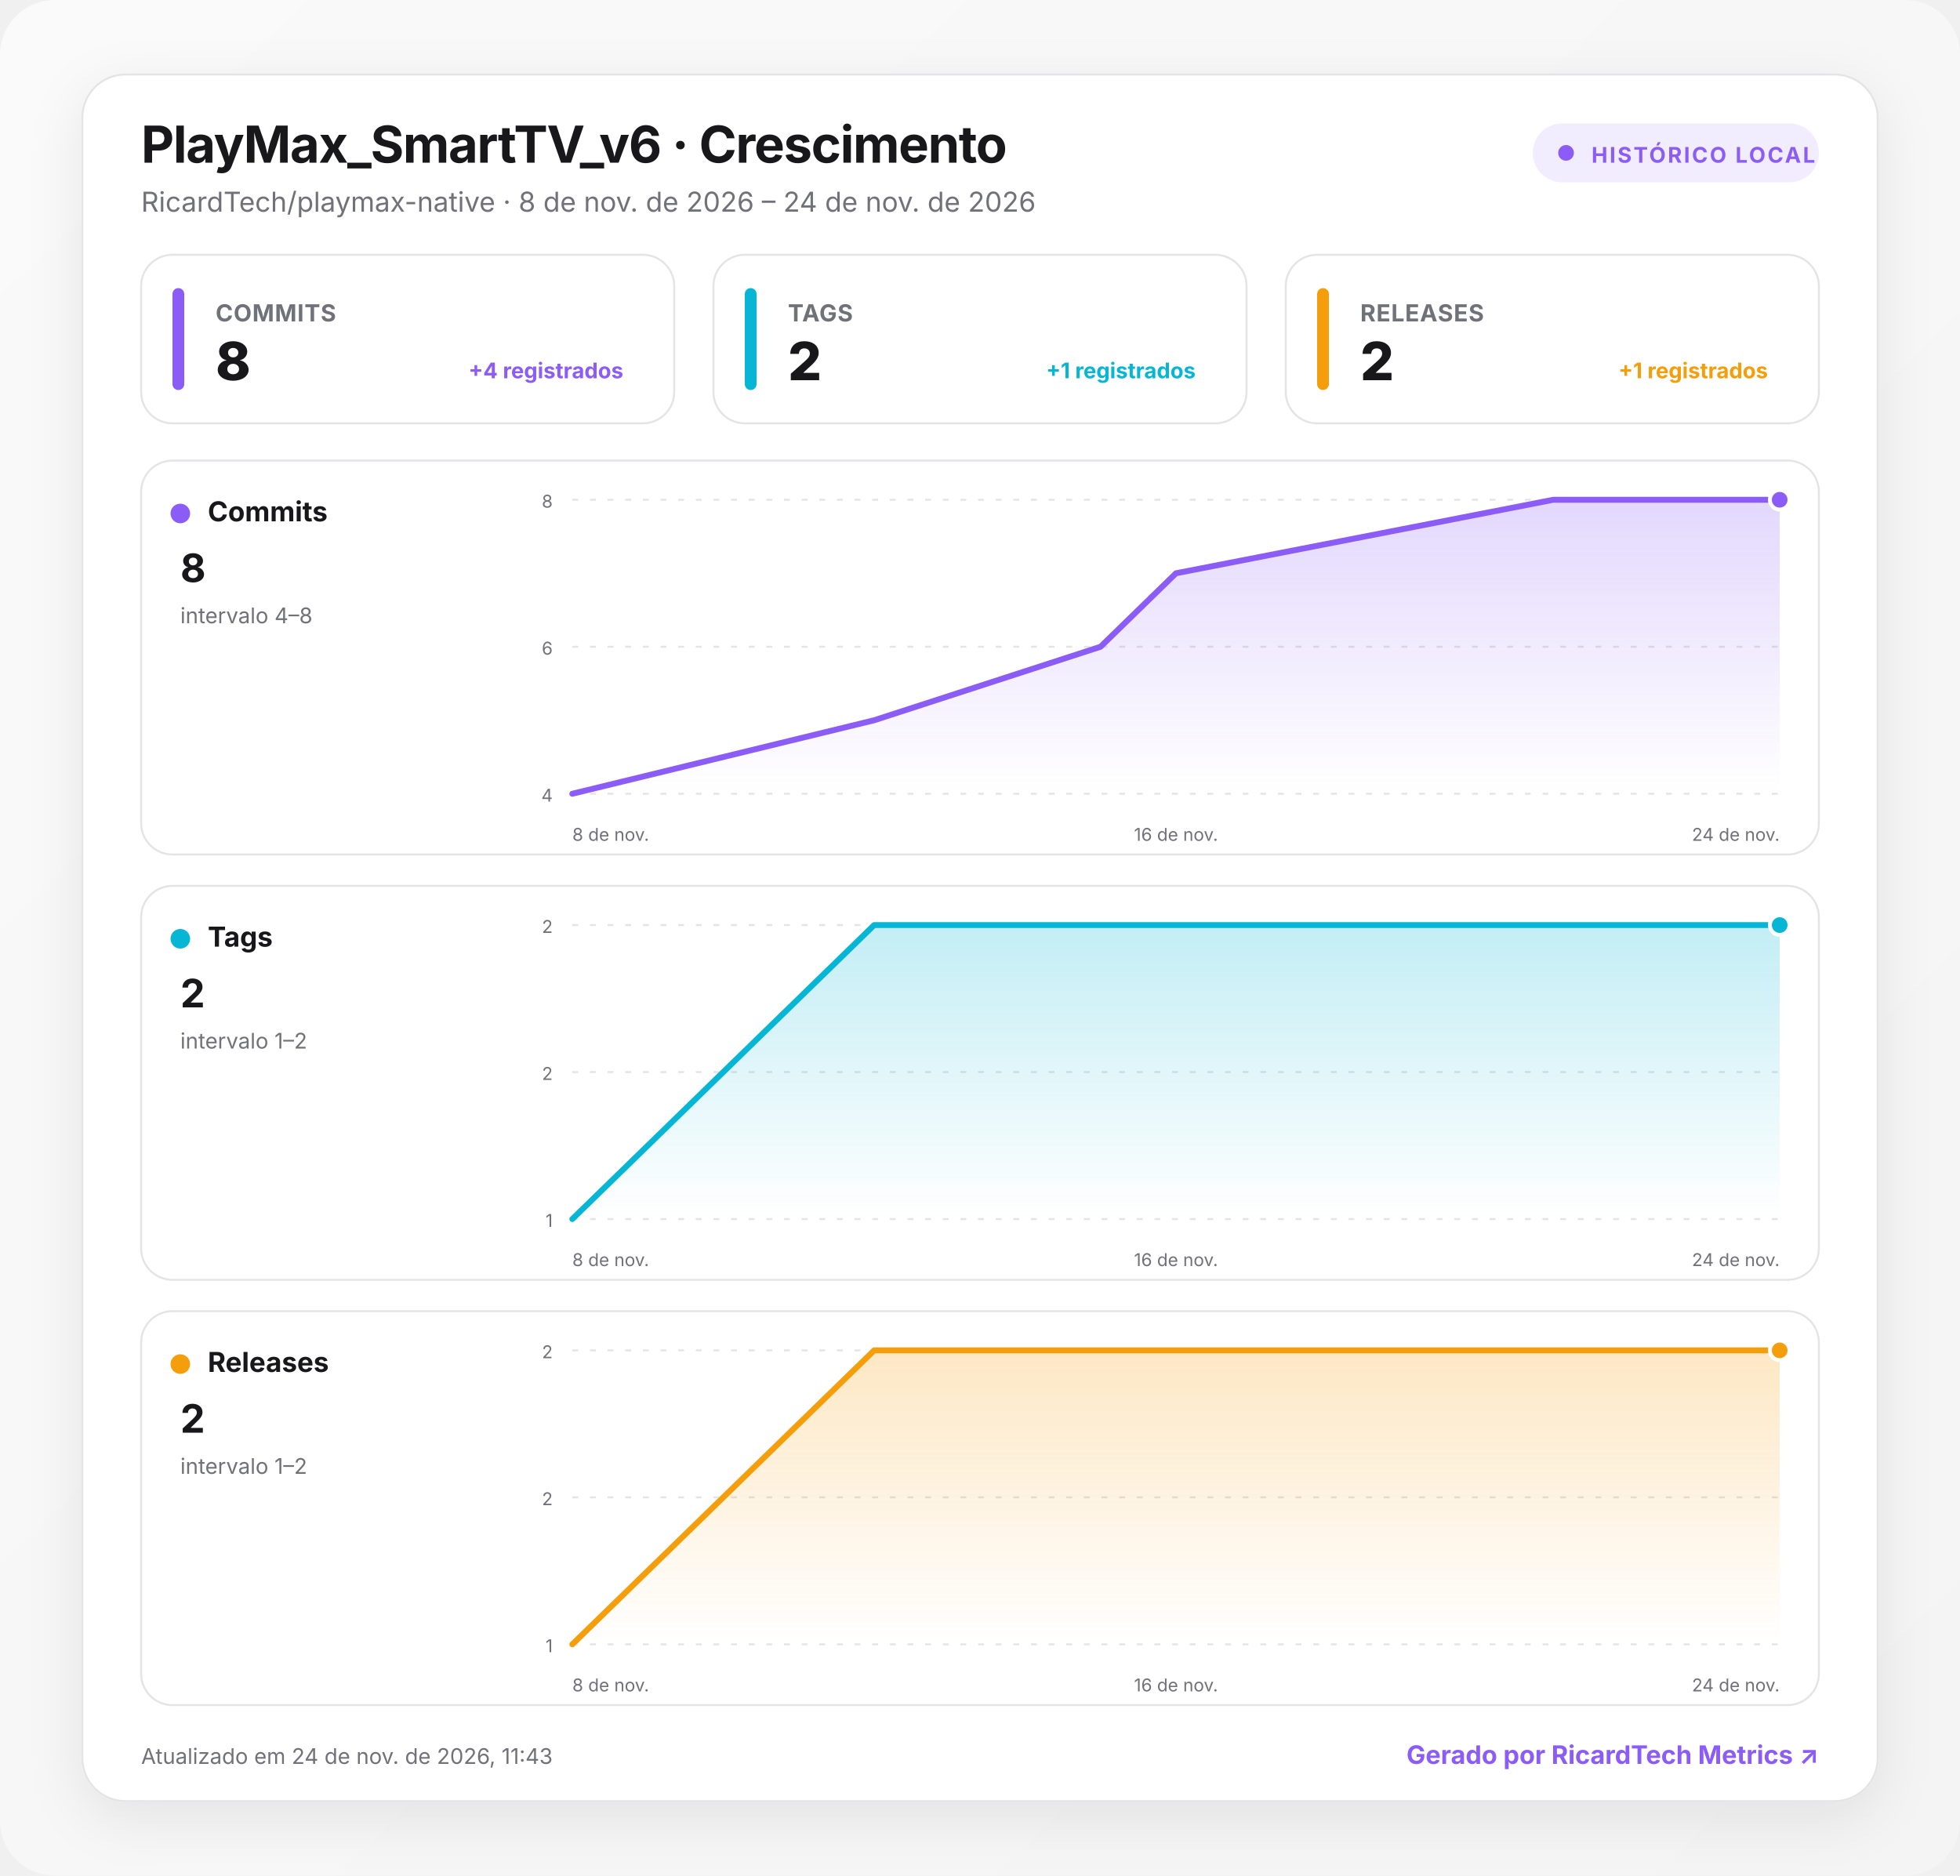
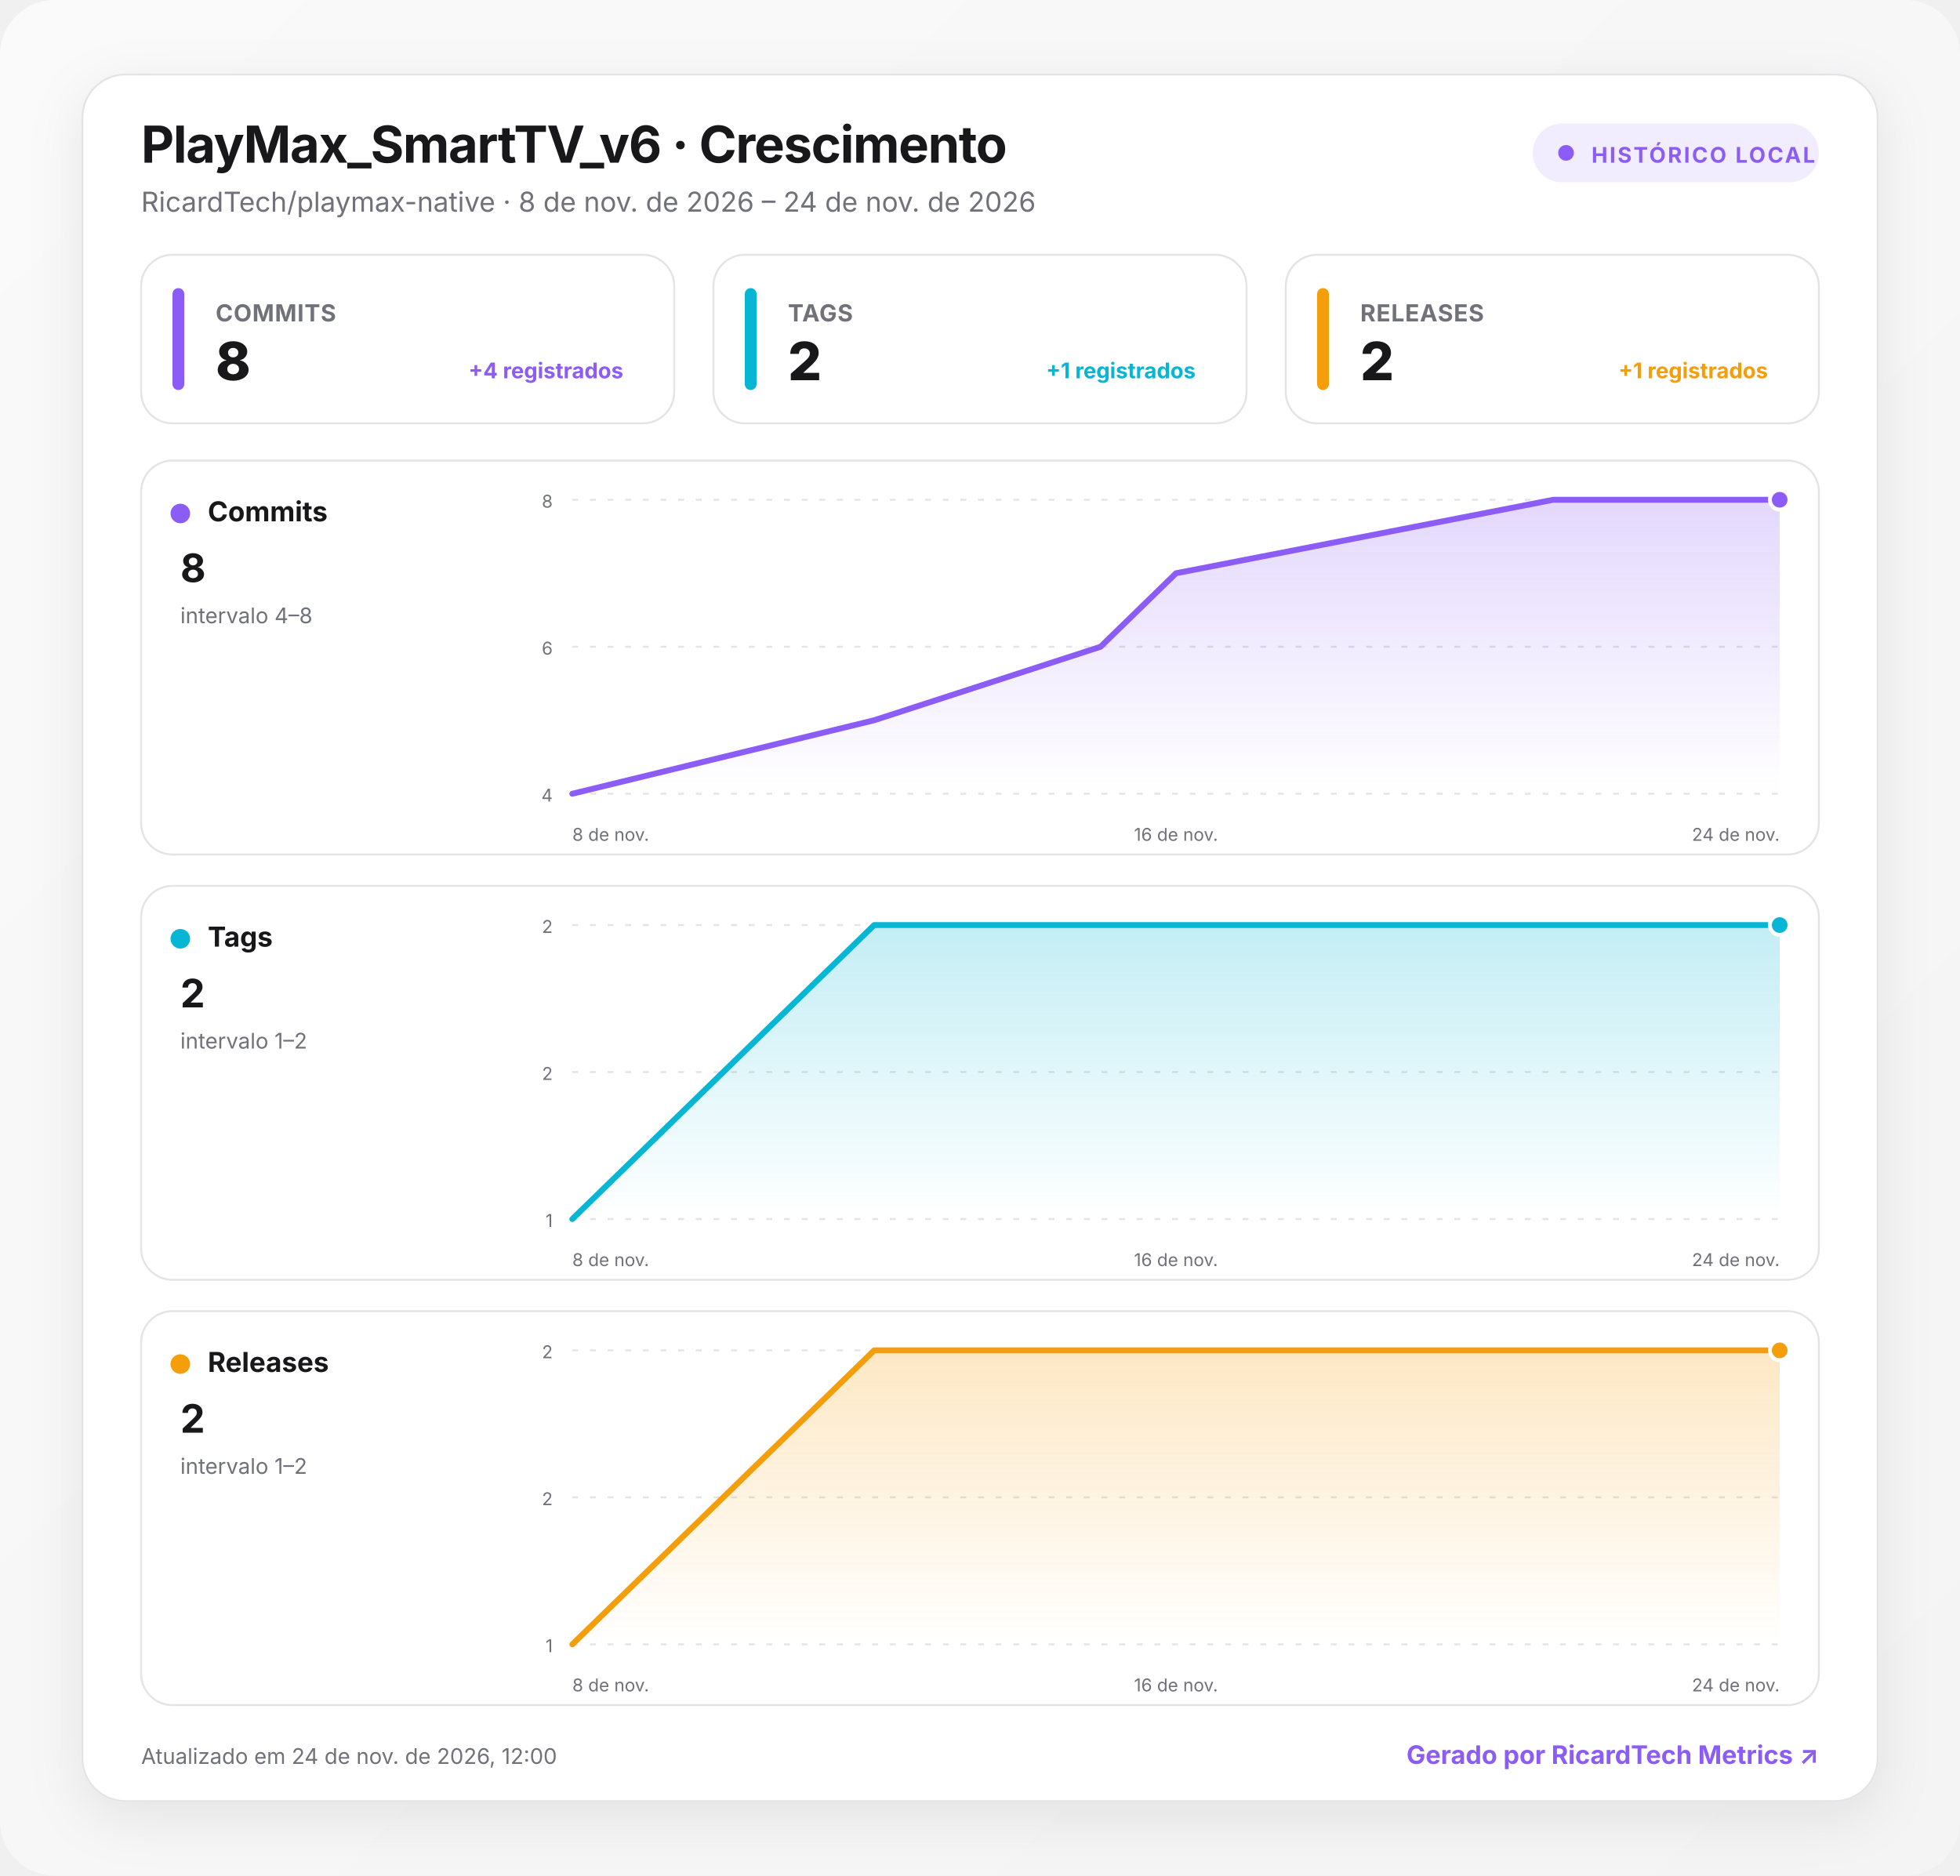
<svg xmlns="http://www.w3.org/2000/svg" width="1000" height="957" viewBox="0 0 1000 957" role="img" aria-labelledby="title desc">
  <defs>
    <linearGradient id="background" x1="0" y1="0" x2="1" y2="1">
      <stop offset="0" stop-color="#fafafa" />
      <stop offset="1" stop-color="#f4f4f5" />
    </linearGradient>
    <linearGradient id="fill-commits" x1="0" y1="0" x2="0" y2="1">
      <stop offset="0" stop-color="#8b5cf6" stop-opacity=".24" />
      <stop offset="1" stop-color="#8b5cf6" stop-opacity="0" />
    </linearGradient>
    <linearGradient id="fill-tags" x1="0" y1="0" x2="0" y2="1">
      <stop offset="0" stop-color="#06b6d4" stop-opacity=".24" />
      <stop offset="1" stop-color="#06b6d4" stop-opacity="0" />
    </linearGradient>
    <linearGradient id="fill-releases" x1="0" y1="0" x2="0" y2="1">
      <stop offset="0" stop-color="#f59e0b" stop-opacity=".24" />
      <stop offset="1" stop-color="#f59e0b" stop-opacity="0" />
    </linearGradient>
    <filter id="shadow" x="-10%" y="-10%" width="120%" height="130%">
      <feDropShadow dx="0" dy="8" stdDeviation="14" flood-color="#18181b" flood-opacity=".08" />
    </filter>
    <style>
      :root { color-scheme: light dark; }
      .bg { fill: url(#background); }
      .surface { fill: #ffffff; stroke: #e4e4e7; }
      .panel { fill: #ffffff; stroke: #e4e4e7; }
      .primary { fill: #18181b; }
      .secondary { fill: #71717a; }
      .grid { stroke: #e4e4e7; }
      text { font-family: Inter, ui-sans-serif, system-ui, -apple-system, BlinkMacSystemFont, "Segoe UI", Roboto, sans-serif; }
      @media (prefers-color-scheme: dark) {
        .bg { fill: #09090b; }
        .surface, .panel { fill: #111113; stroke: #27272a; }
        .primary { fill: #fafafa; }
        .secondary { fill: #a1a1aa; }
        .grid { stroke: #27272a; }
      }
    </style>
  </defs>
  <rect class="bg" width="1000" height="957" rx="28" />
  <g transform="translate(42 38)">
    <rect x="0" y="0" width="916" height="881" rx="22" class="surface" filter="url(#shadow)" />
    <text x="30" y="45" class="primary" font-size="26" font-weight="750" letter-spacing="-.5">PlayMax_SmartTV_v6 · Crescimento</text>
    <text x="30" y="70" class="secondary" font-size="14">RicardTech/playmax-native · 8 de nov. de 2026 – 24 de nov. de 2026</text>
    <g transform="translate(740 25)">
      <rect width="146" height="30" rx="15" fill="#8b5cf6" fill-opacity=".12" />
      <circle cx="17" cy="15" r="4" fill="#8b5cf6" />
      <text x="30" y="20" fill="#8b5cf6" font-size="11" font-weight="700" letter-spacing="1">HISTÓRICO LOCAL</text>
    </g>
    <g transform="translate(30 92)">
      <rect width="272" height="86" rx="16" class="panel" />
      <rect x="16" y="17" width="6" height="52" rx="3" fill="#8b5cf6" />
      <text x="38" y="34" class="secondary" font-size="12" font-weight="650" letter-spacing=".3">COMMITS</text>
      <text x="38" y="64" class="primary" font-size="27" font-weight="760" letter-spacing="-.5">8</text>
      <text x="246" y="63" text-anchor="end" fill="#8b5cf6" font-size="11" font-weight="650">+4 registrados</text>
    </g>
    <g transform="translate(322 92)">
      <rect width="272" height="86" rx="16" class="panel" />
      <rect x="16" y="17" width="6" height="52" rx="3" fill="#06b6d4" />
      <text x="38" y="34" class="secondary" font-size="12" font-weight="650" letter-spacing=".3">TAGS</text>
      <text x="38" y="64" class="primary" font-size="27" font-weight="760" letter-spacing="-.5">2</text>
      <text x="246" y="63" text-anchor="end" fill="#06b6d4" font-size="11" font-weight="650">+1 registrados</text>
    </g>
    <g transform="translate(614 92)">
      <rect width="272" height="86" rx="16" class="panel" />
      <rect x="16" y="17" width="6" height="52" rx="3" fill="#f59e0b" />
      <text x="38" y="34" class="secondary" font-size="12" font-weight="650" letter-spacing=".3">RELEASES</text>
      <text x="38" y="64" class="primary" font-size="27" font-weight="760" letter-spacing="-.5">2</text>
      <text x="246" y="63" text-anchor="end" fill="#f59e0b" font-size="11" font-weight="650">+1 registrados</text>
    </g>
    <g transform="translate(30 197)">
      <rect width="856" height="201" rx="16" class="panel" />
      <circle cx="20" cy="27" r="5" fill="#8b5cf6" />
      <text x="34" y="31" class="primary" font-size="14" font-weight="700">Commits</text>
      <text x="20" y="62" class="primary" font-size="20" font-weight="750">8</text>
      <text x="20" y="83" class="secondary" font-size="11">intervalo 4–8</text>
      <line x1="220" x2="836" y1="20" y2="20" class="grid" stroke-width="1" stroke-dasharray="3 6" />
      <text x="210" y="24" text-anchor="end" class="secondary" font-size="9">8</text>
      <line x1="220" x2="836" y1="95" y2="95" class="grid" stroke-width="1" stroke-dasharray="3 6" />
      <text x="210" y="99" text-anchor="end" class="secondary" font-size="9">6</text>
      <line x1="220" x2="836" y1="170" y2="170" class="grid" stroke-width="1" stroke-dasharray="3 6" />
      <text x="210" y="174" text-anchor="end" class="secondary" font-size="9">4</text>
      <path d="M220 170 L374 132.5 L489.5 95 L528 57.5 L720.5 20 L836 20 L836 170 L220 170 Z" fill="url(#fill-commits)" />
      <path d="M220 170 L374 132.5 L489.5 95 L528 57.5 L720.5 20 L836 20" fill="none" stroke="#8b5cf6" stroke-width="3" stroke-linecap="round" stroke-linejoin="round" />
      <circle cx="836" cy="20" r="5" fill="#8b5cf6" stroke="#fff" stroke-width="2" />
      <text x="220" y="194" text-anchor="start" class="secondary" font-size="9">8 de nov.</text>
      <text x="528" y="194" text-anchor="middle" class="secondary" font-size="9">16 de nov.</text>
      <text x="836" y="194" text-anchor="end" class="secondary" font-size="9">24 de nov.</text>
    </g>
    <g transform="translate(30 414)">
      <rect width="856" height="201" rx="16" class="panel" />
      <circle cx="20" cy="27" r="5" fill="#06b6d4" />
      <text x="34" y="31" class="primary" font-size="14" font-weight="700">Tags</text>
      <text x="20" y="62" class="primary" font-size="20" font-weight="750">2</text>
      <text x="20" y="83" class="secondary" font-size="11">intervalo 1–2</text>
      <line x1="220" x2="836" y1="20" y2="20" class="grid" stroke-width="1" stroke-dasharray="3 6" />
      <text x="210" y="24" text-anchor="end" class="secondary" font-size="9">2</text>
      <line x1="220" x2="836" y1="95" y2="95" class="grid" stroke-width="1" stroke-dasharray="3 6" />
      <text x="210" y="99" text-anchor="end" class="secondary" font-size="9">2</text>
      <line x1="220" x2="836" y1="170" y2="170" class="grid" stroke-width="1" stroke-dasharray="3 6" />
      <text x="210" y="174" text-anchor="end" class="secondary" font-size="9">1</text>
      <path d="M220 170 L374 20 L489.5 20 L528 20 L720.5 20 L836 20 L836 170 L220 170 Z" fill="url(#fill-tags)" />
      <path d="M220 170 L374 20 L489.5 20 L528 20 L720.5 20 L836 20" fill="none" stroke="#06b6d4" stroke-width="3" stroke-linecap="round" stroke-linejoin="round" />
      <circle cx="836" cy="20" r="5" fill="#06b6d4" stroke="#fff" stroke-width="2" />
      <text x="220" y="194" text-anchor="start" class="secondary" font-size="9">8 de nov.</text>
      <text x="528" y="194" text-anchor="middle" class="secondary" font-size="9">16 de nov.</text>
      <text x="836" y="194" text-anchor="end" class="secondary" font-size="9">24 de nov.</text>
    </g>
    <g transform="translate(30 631)">
      <rect width="856" height="201" rx="16" class="panel" />
      <circle cx="20" cy="27" r="5" fill="#f59e0b" />
      <text x="34" y="31" class="primary" font-size="14" font-weight="700">Releases</text>
      <text x="20" y="62" class="primary" font-size="20" font-weight="750">2</text>
      <text x="20" y="83" class="secondary" font-size="11">intervalo 1–2</text>
      <line x1="220" x2="836" y1="20" y2="20" class="grid" stroke-width="1" stroke-dasharray="3 6" />
      <text x="210" y="24" text-anchor="end" class="secondary" font-size="9">2</text>
      <line x1="220" x2="836" y1="95" y2="95" class="grid" stroke-width="1" stroke-dasharray="3 6" />
      <text x="210" y="99" text-anchor="end" class="secondary" font-size="9">2</text>
      <line x1="220" x2="836" y1="170" y2="170" class="grid" stroke-width="1" stroke-dasharray="3 6" />
      <text x="210" y="174" text-anchor="end" class="secondary" font-size="9">1</text>
      <path d="M220 170 L374 20 L489.5 20 L528 20 L720.5 20 L836 20 L836 170 L220 170 Z" fill="url(#fill-releases)" />
      <path d="M220 170 L374 20 L489.5 20 L528 20 L720.5 20 L836 20" fill="none" stroke="#f59e0b" stroke-width="3" stroke-linecap="round" stroke-linejoin="round" />
      <circle cx="836" cy="20" r="5" fill="#f59e0b" stroke="#fff" stroke-width="2" />
      <text x="220" y="194" text-anchor="start" class="secondary" font-size="9">8 de nov.</text>
      <text x="528" y="194" text-anchor="middle" class="secondary" font-size="9">16 de nov.</text>
      <text x="836" y="194" text-anchor="end" class="secondary" font-size="9">24 de nov.</text>
    </g>
-     <text x="30" y="862" class="secondary" font-size="11">Atualizado em 24 de nov. de 2026, 11:43</text>
+     <text x="30" y="862" class="secondary" font-size="11">Atualizado em 24 de nov. de 2026, 12:00</text>
    <a href="https://git.ricardtech.top/RicardTech/ricardtech-metrics" target="_blank" aria-label="Abrir projeto RicardTech Metrics">
      <text x="886" y="862" fill="#8b5cf6" text-anchor="end" font-size="13" font-weight="700">Gerado por RicardTech Metrics ↗</text>
    </a>
  </g>
</svg>
